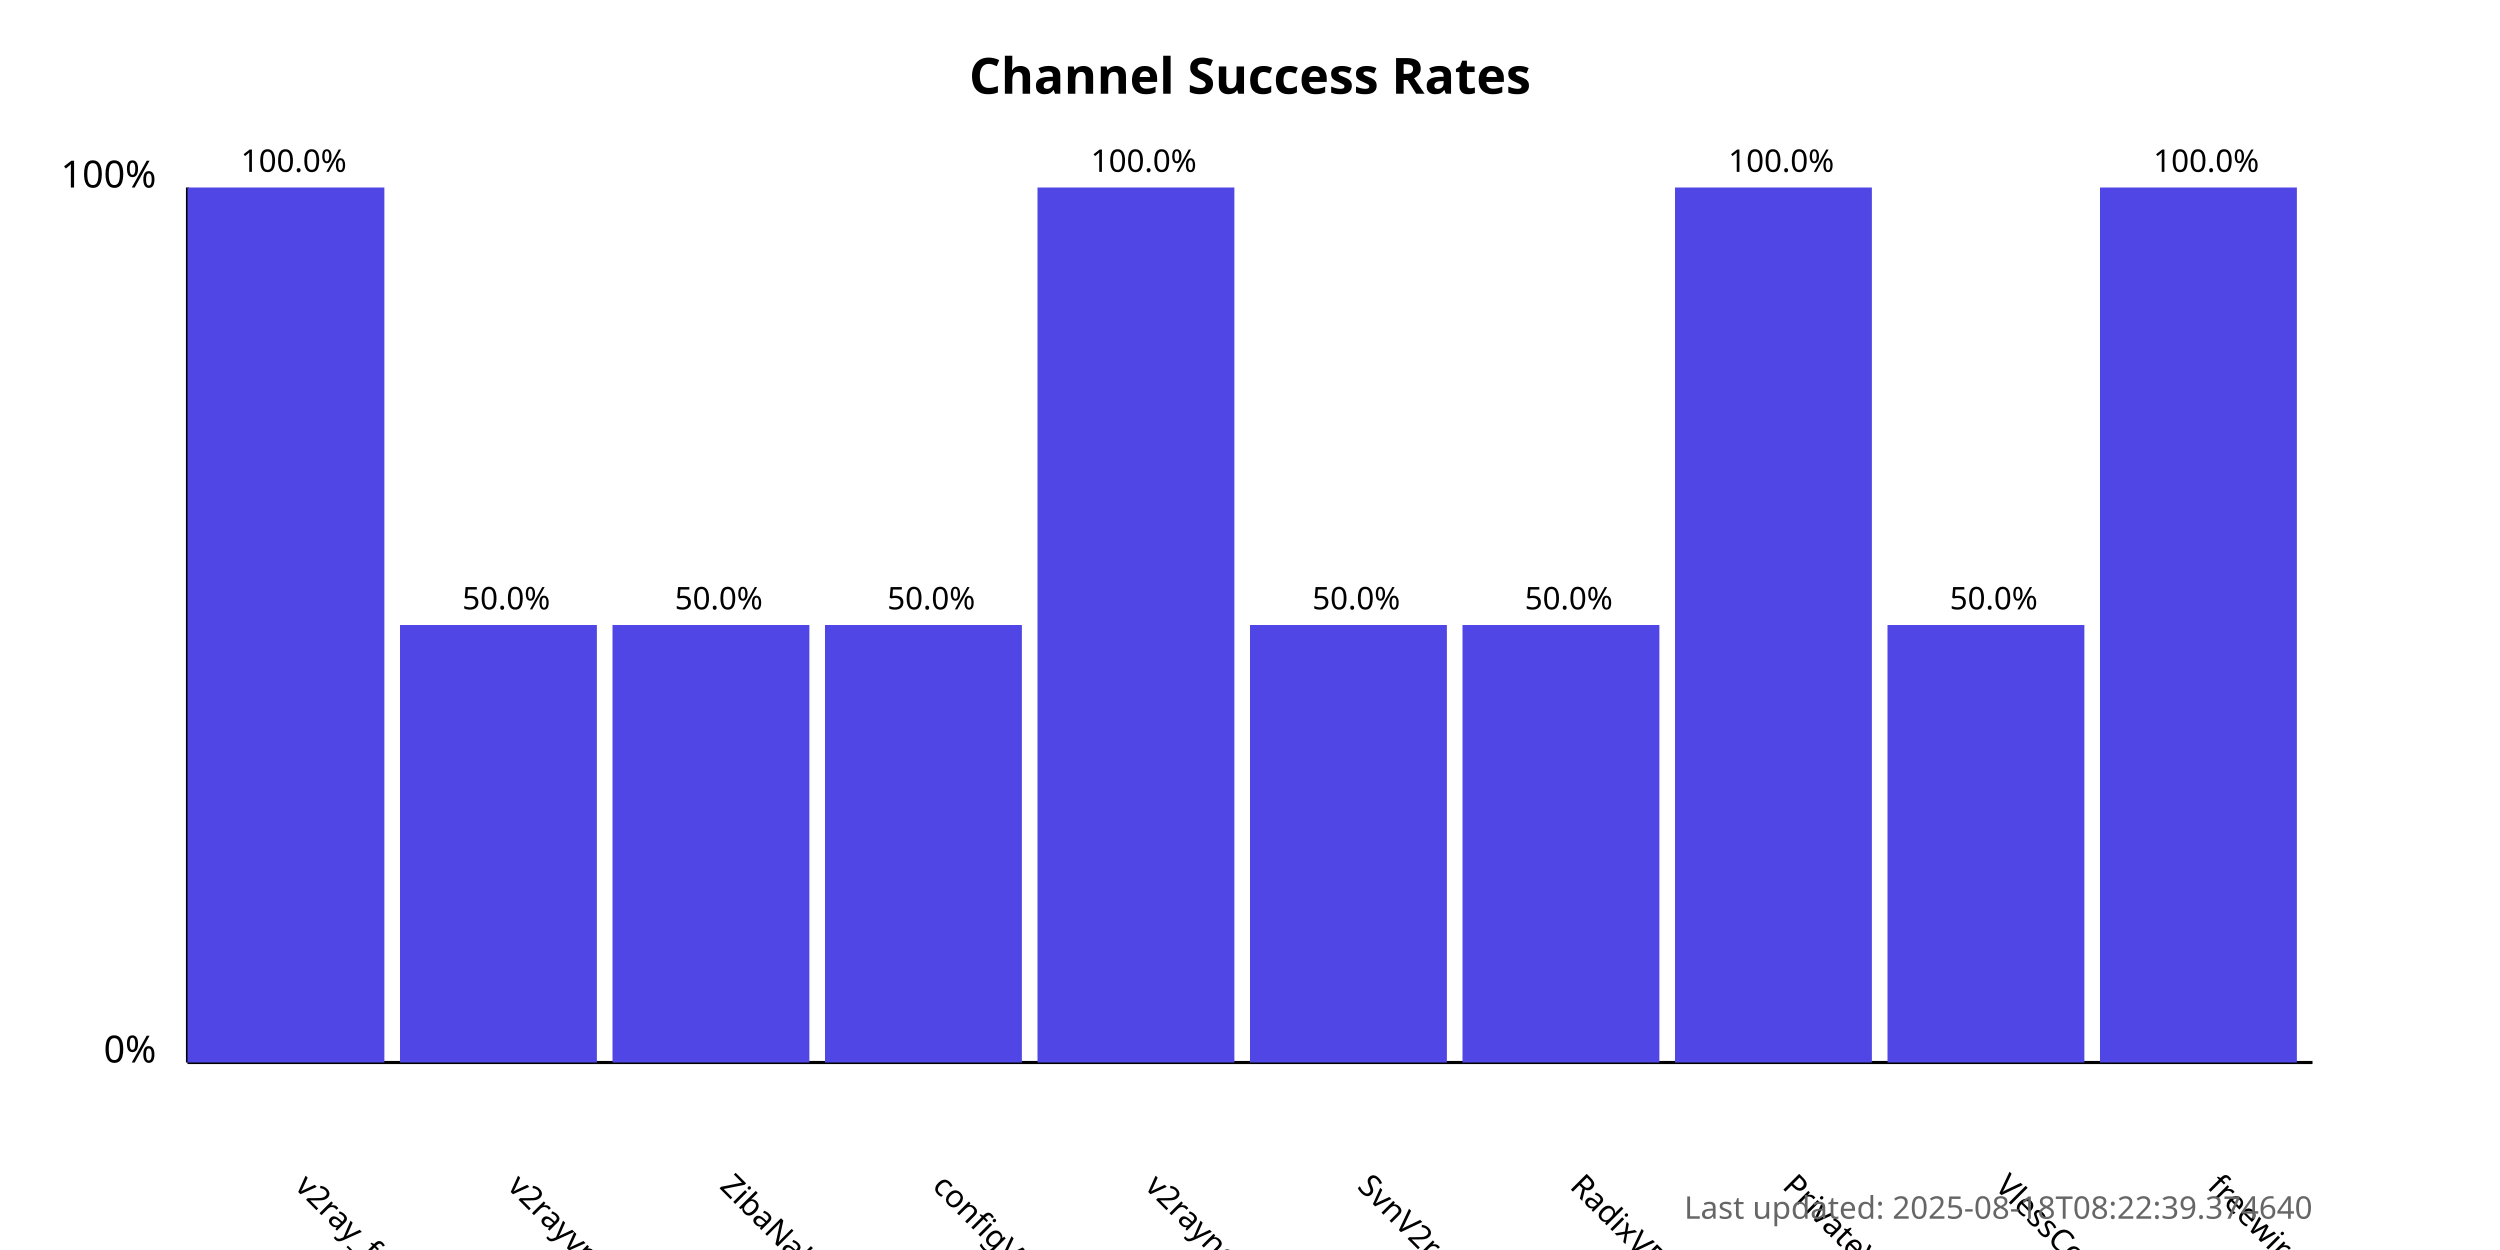
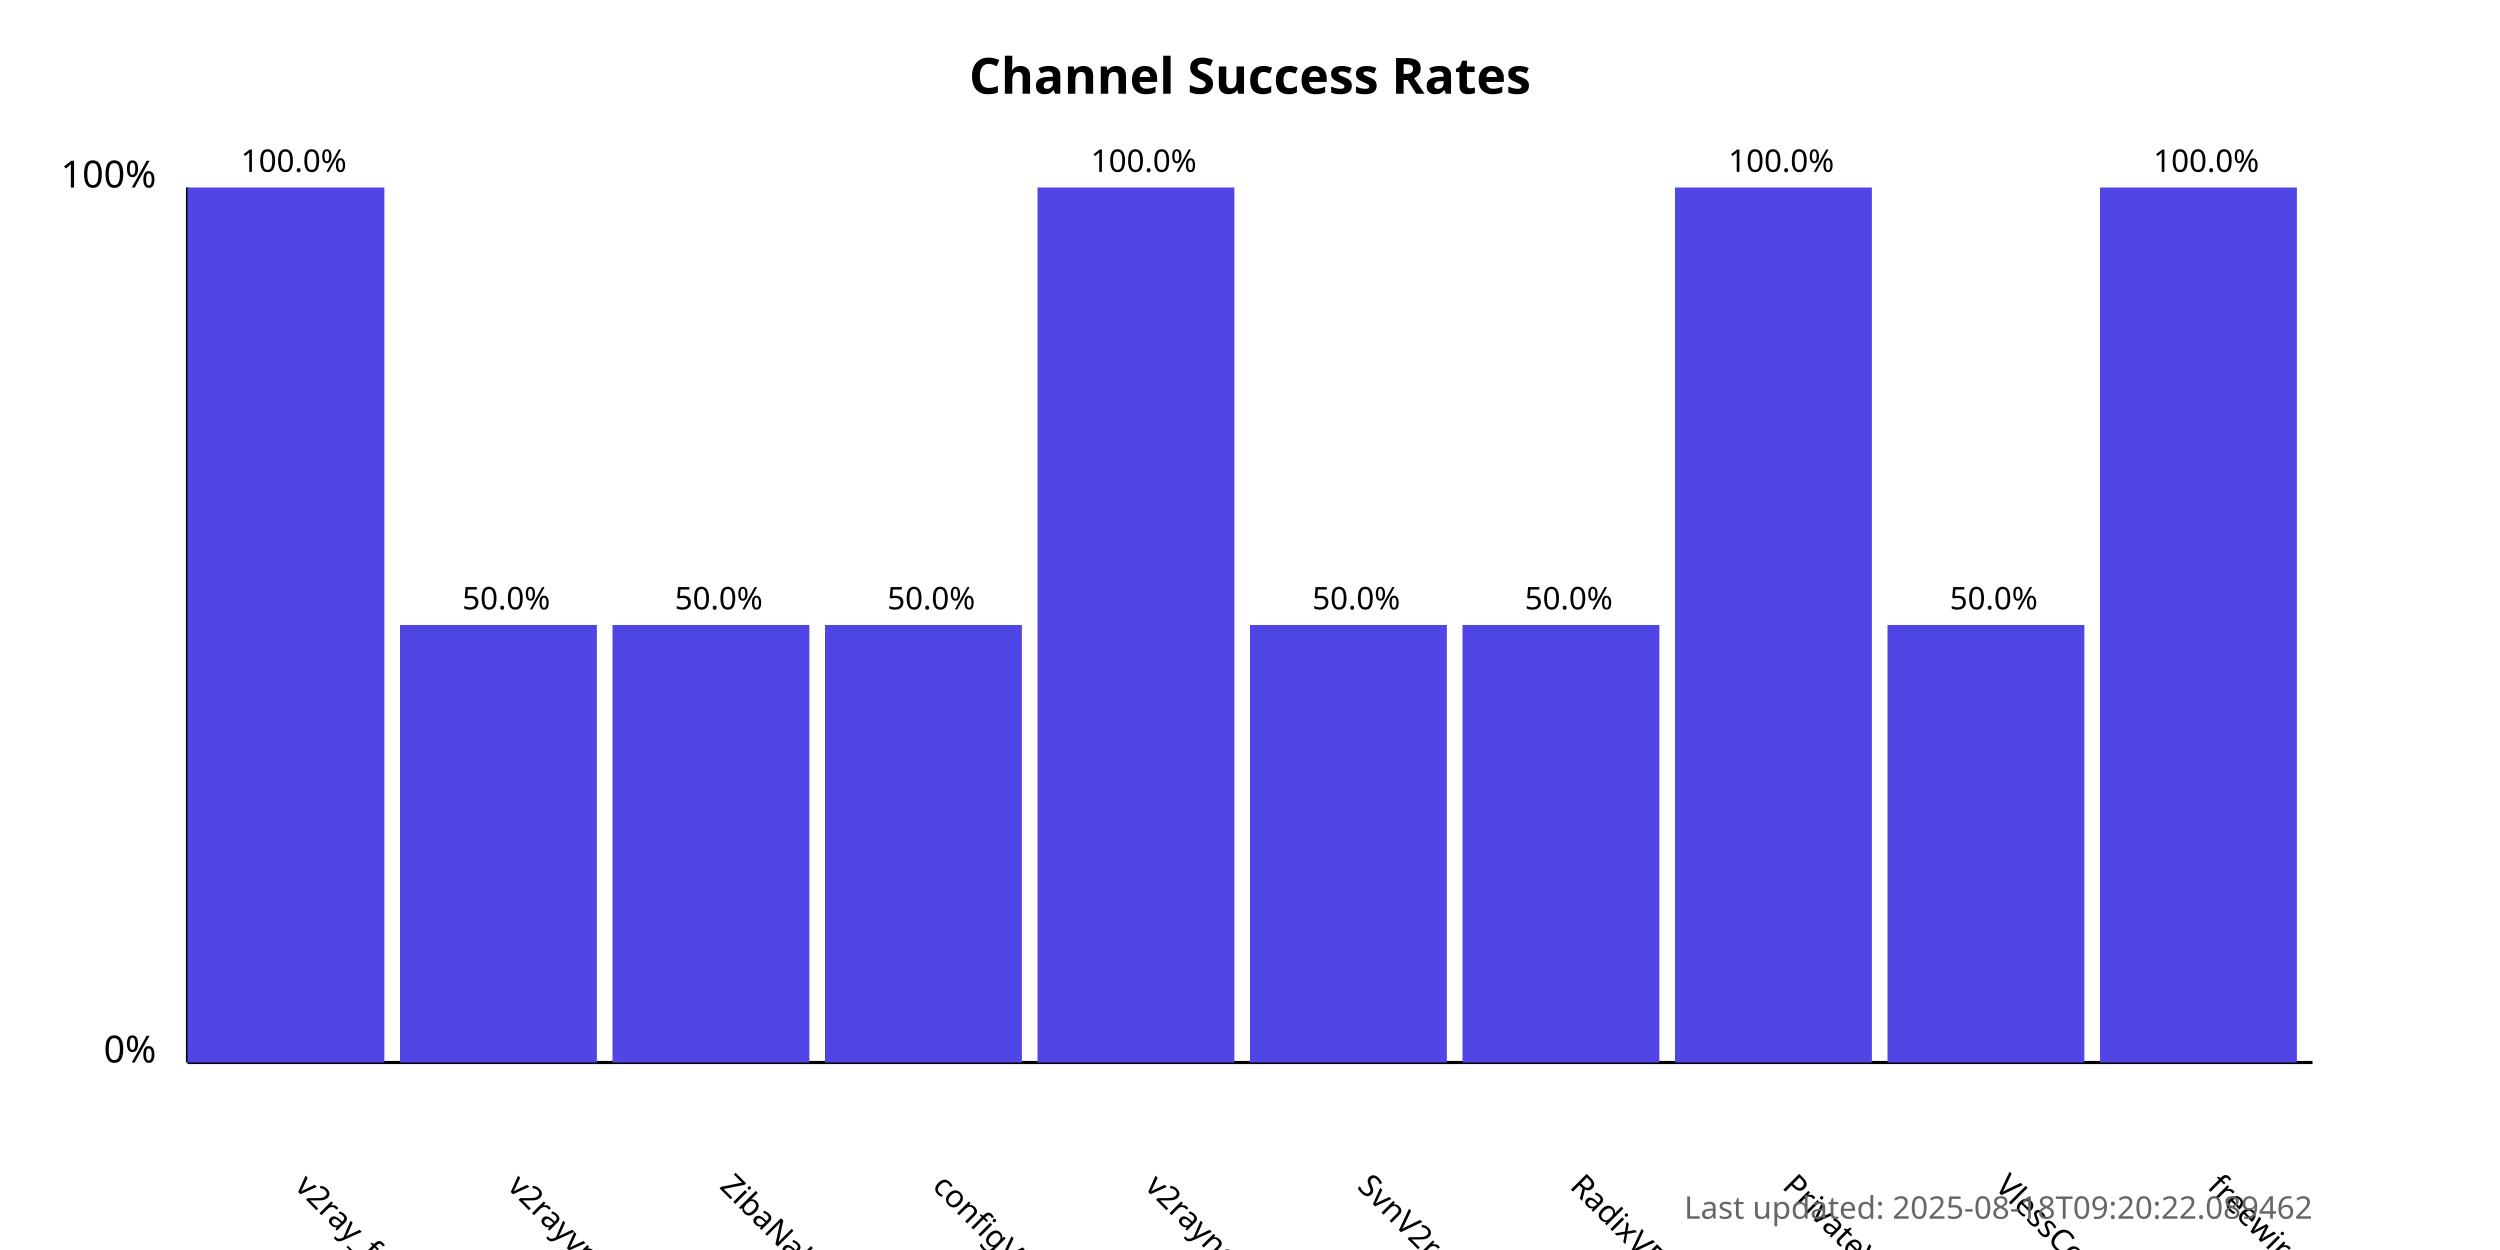
<svg xmlns="http://www.w3.org/2000/svg" width="800" height="400">
  <style>
            .chart-title { font: bold 16px sans-serif; }
            .axis-label { font: 12px sans-serif; }
            .tick-label { font: 10px sans-serif; }
            .bar { fill: #4f46e5; }
            .bar:hover { fill: #6366f1; }
            .timestamp { font: 10px sans-serif; fill: #666; }
        </style>
  <text x="400.0" y="30" text-anchor="middle" class="chart-title">
            Channel Success Rates
        </text>
  <line x1="60" y1="340" x2="60" y2="60" stroke="black" stroke-width="1" />
  <line x1="60" y1="340" x2="740" y2="340" stroke="black" stroke-width="1" />
  <text x="50" y="340" text-anchor="end" class="axis-label">0%</text>
  <text x="50" y="60" text-anchor="end" class="axis-label">100%</text>
  <g>
    <rect x="60" y="60.0" width="63.0" height="280.0" class="bar" />
    <text x="94.0" y="380" transform="rotate(45, 94.0, 380)" text-anchor="start" class="tick-label">
                v2ray_free_conf
            </text>
    <text x="94.0" y="55.0" text-anchor="middle" class="tick-label">
                100.0%
            </text>
  </g>
  <g>
    <rect x="128.0" y="200.0" width="63.0" height="140.0" class="bar" />
    <text x="162.0" y="380" transform="rotate(45, 162.0, 380)" text-anchor="start" class="tick-label">
                v2rayvpno
            </text>
    <text x="162.0" y="195.0" text-anchor="middle" class="tick-label">
                50.0%
            </text>
  </g>
  <g>
    <rect x="196.0" y="200.0" width="63.0" height="140.0" class="bar" />
    <text x="230.0" y="380" transform="rotate(45, 230.0, 380)" text-anchor="start" class="tick-label">
                ZibaNabz
            </text>
    <text x="230.0" y="195.0" text-anchor="middle" class="tick-label">
                50.0%
            </text>
  </g>
  <g>
    <rect x="264.0" y="200.0" width="63.0" height="140.0" class="bar" />
    <text x="298.0" y="380" transform="rotate(45, 298.0, 380)" text-anchor="start" class="tick-label">
                configV2rayForFree
            </text>
    <text x="298.0" y="195.0" text-anchor="middle" class="tick-label">
                50.0%
            </text>
  </g>
  <g>
    <rect x="332.0" y="60.0" width="63.0" height="280.0" class="bar" />
    <text x="366.0" y="380" transform="rotate(45, 366.0, 380)" text-anchor="start" class="tick-label">
                v2rayngvpn
            </text>
    <text x="366.0" y="55.0" text-anchor="middle" class="tick-label">
                100.0%
            </text>
  </g>
  <g>
    <rect x="400.0" y="200.0" width="63.0" height="140.0" class="bar" />
    <text x="434.0" y="380" transform="rotate(45, 434.0, 380)" text-anchor="start" class="tick-label">
                SvnV2ray
            </text>
    <text x="434.0" y="195.0" text-anchor="middle" class="tick-label">
                50.0%
            </text>
  </g>
  <g>
    <rect x="468.0" y="200.0" width="63.0" height="140.0" class="bar" />
    <text x="502.0" y="380" transform="rotate(45, 502.0, 380)" text-anchor="start" class="tick-label">
                RadixVPN
            </text>
    <text x="502.0" y="195.0" text-anchor="middle" class="tick-label">
                50.0%
            </text>
  </g>
  <g>
    <rect x="536.0" y="60.0" width="63.0" height="280.0" class="bar" />
    <text x="570.0" y="380" transform="rotate(45, 570.0, 380)" text-anchor="start" class="tick-label">
                PrivateVPNs
            </text>
    <text x="570.0" y="55.0" text-anchor="middle" class="tick-label">
                100.0%
            </text>
  </g>
  <g>
    <rect x="604.0" y="200.0" width="63.0" height="140.0" class="bar" />
    <text x="638.0" y="380" transform="rotate(45, 638.0, 380)" text-anchor="start" class="tick-label">
                VlessConfig
            </text>
    <text x="638.0" y="195.0" text-anchor="middle" class="tick-label">
                50.0%
            </text>
  </g>
  <g>
    <rect x="672.0" y="60.0" width="63.0" height="280.0" class="bar" />
    <text x="706.0" y="380" transform="rotate(45, 706.0, 380)" text-anchor="start" class="tick-label">
                freewireguard
            </text>
    <text x="706.0" y="55.0" text-anchor="middle" class="tick-label">
                100.0%
            </text>
  </g>
  <text x="740" y="390" text-anchor="end" class="timestamp">
-             Last updated: 2025-08-18T08:22:39.374640
+             Last updated: 2025-08-18T09:20:22.089462
        </text>
</svg>
